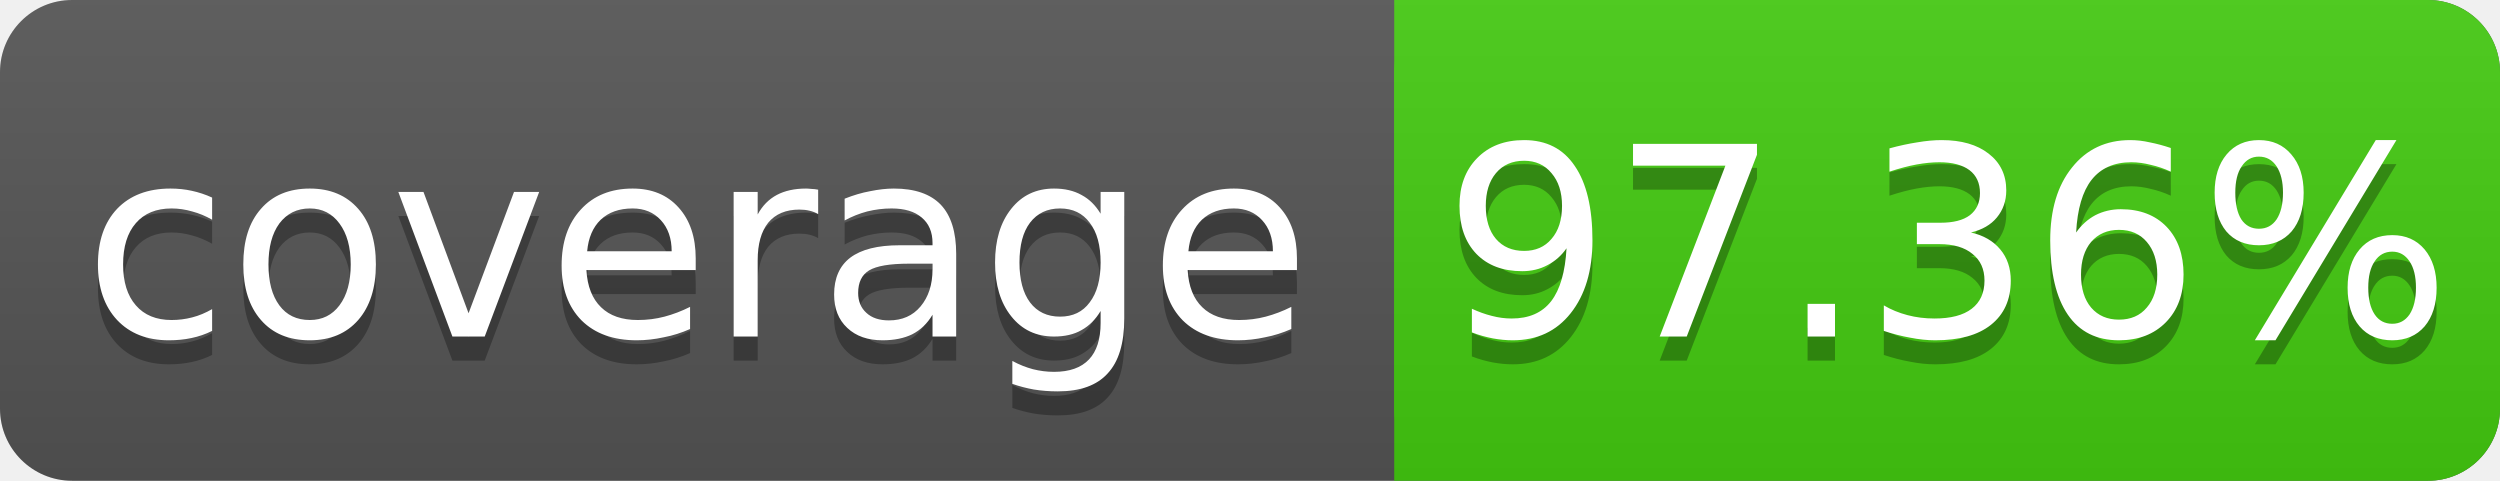
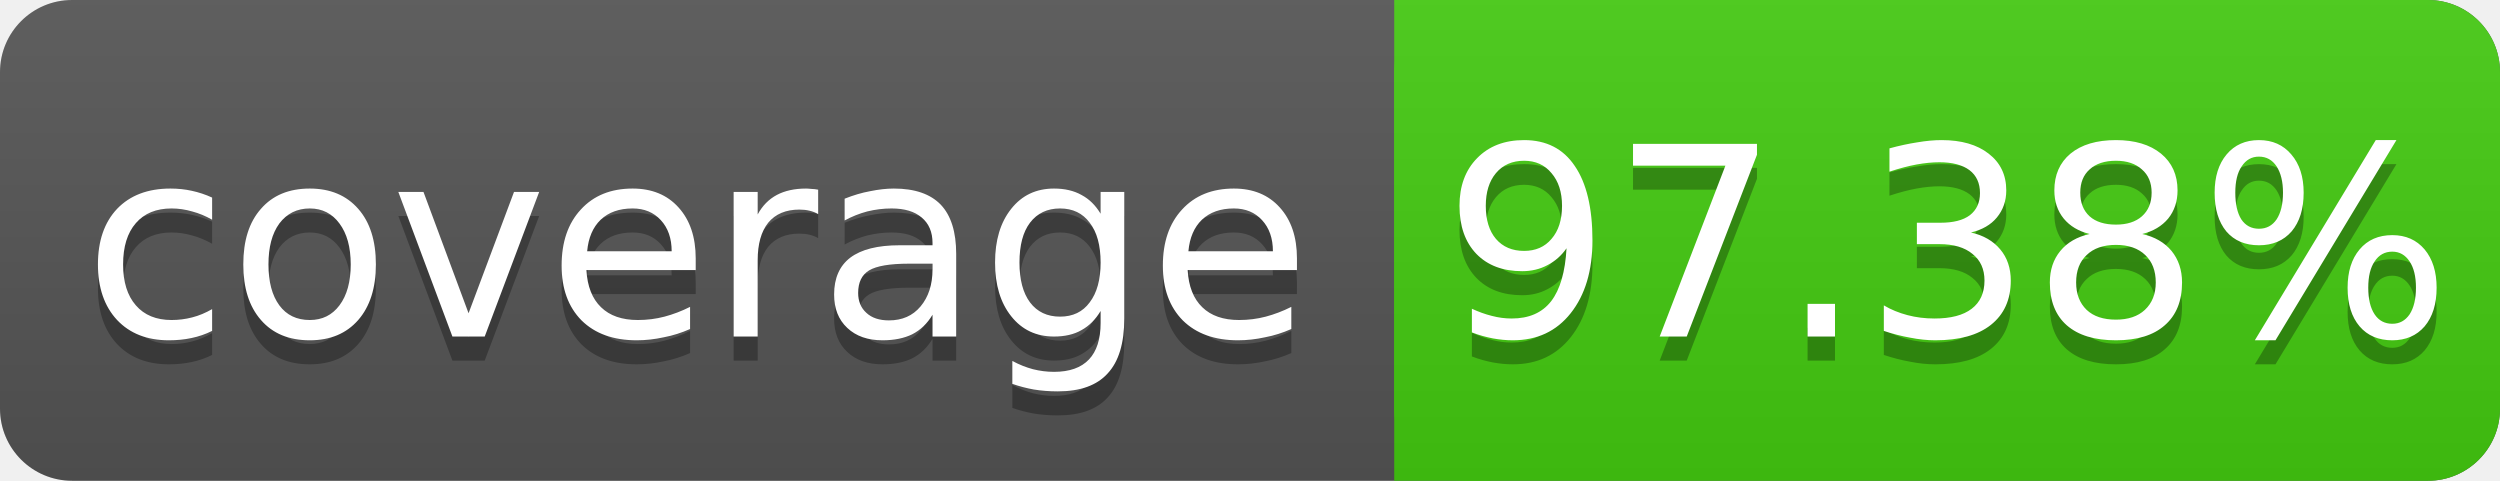
<svg xmlns="http://www.w3.org/2000/svg" width="104" height="20">
  <linearGradient id="s" x2="0" y2="100%">
    <stop offset="0" stop-color="#bbb" stop-opacity=".1" />
    <stop offset="1" stop-opacity=".1" />
  </linearGradient>
  <rect rx="3" width="104" height="20" fill="#555" />
  <rect rx="3" x="58" width="46" height="20" fill="#4c1" />
  <rect x="58" width="4" height="20" fill="#4c1" />
  <rect rx="3" width="104" height="20" fill="url(#s)" />
  <g fill="#fff" text-anchor="middle" font-family="DejaVu Sans,Verdana,Geneva,sans-serif" font-size="11">
    <text x="29" y="15" fill="#010101" fill-opacity=".3">coverage</text>
    <text x="29" y="14">coverage</text>
-     <text x="81" y="15" fill="#010101" fill-opacity=".3">97.36%</text>
-     <text x="81" y="14">97.36%</text>
+     <text x="81" y="15" fill="#010101" fill-opacity=".3">97.38%</text>
+     <text x="81" y="14">97.38%</text>
  </g>
</svg>
